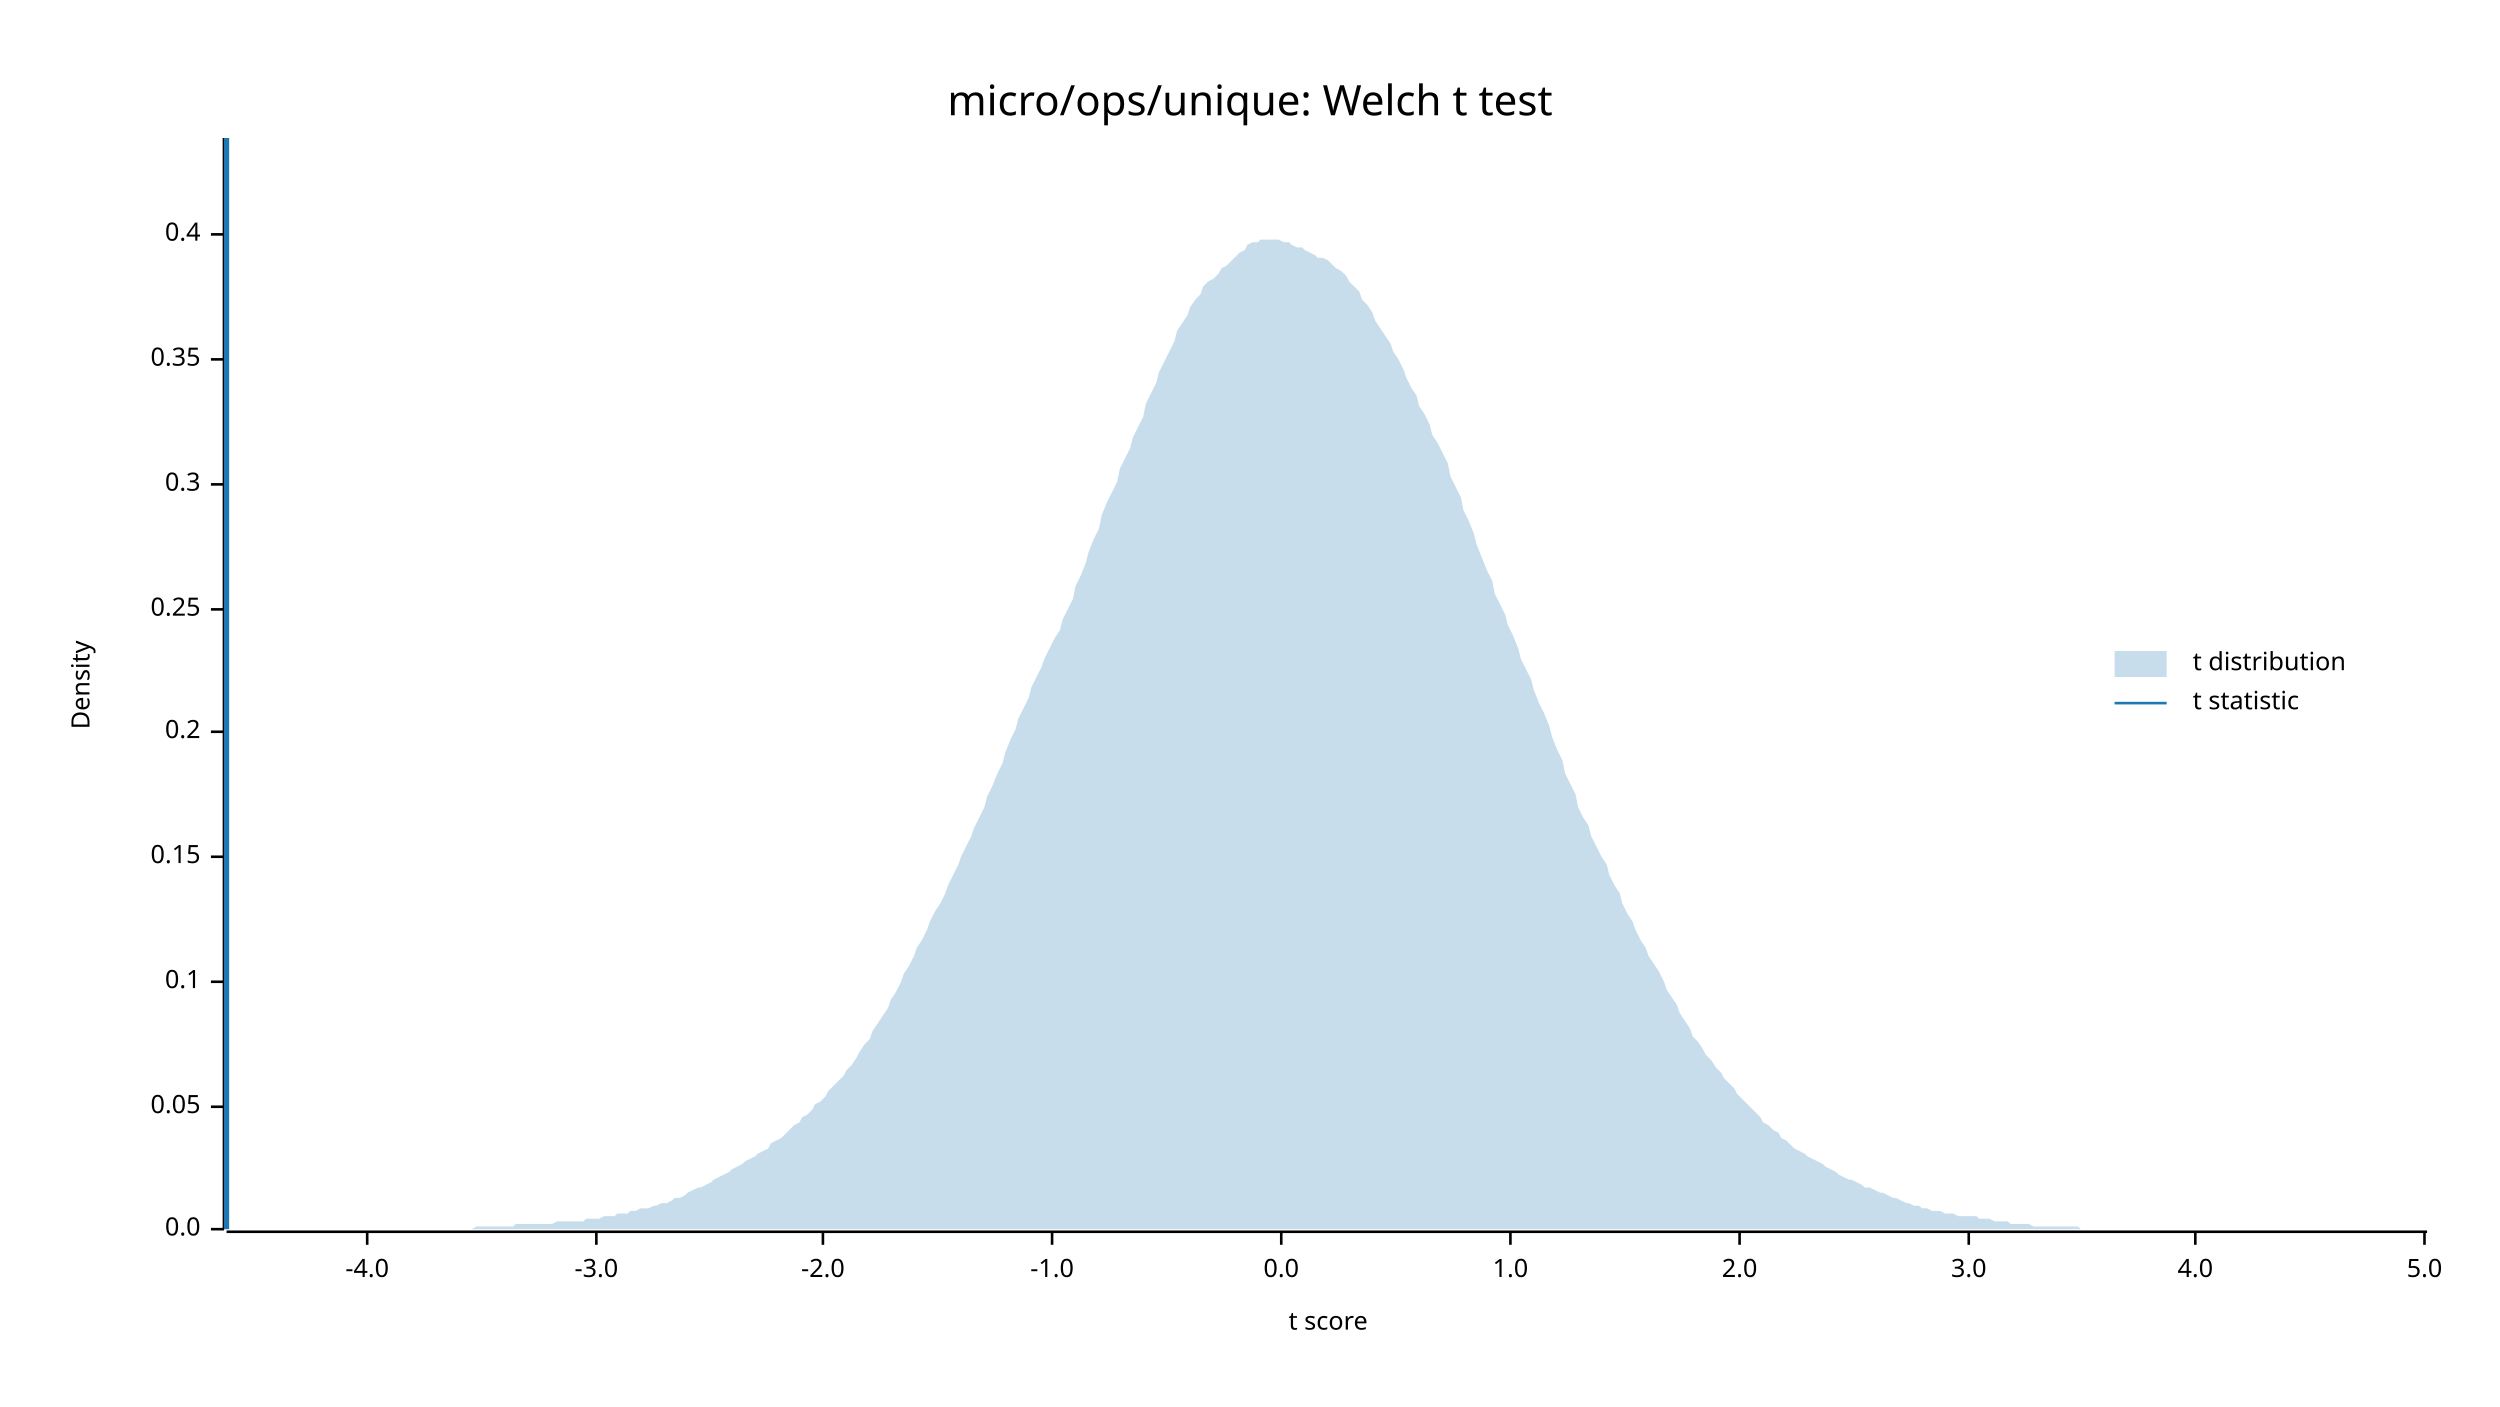
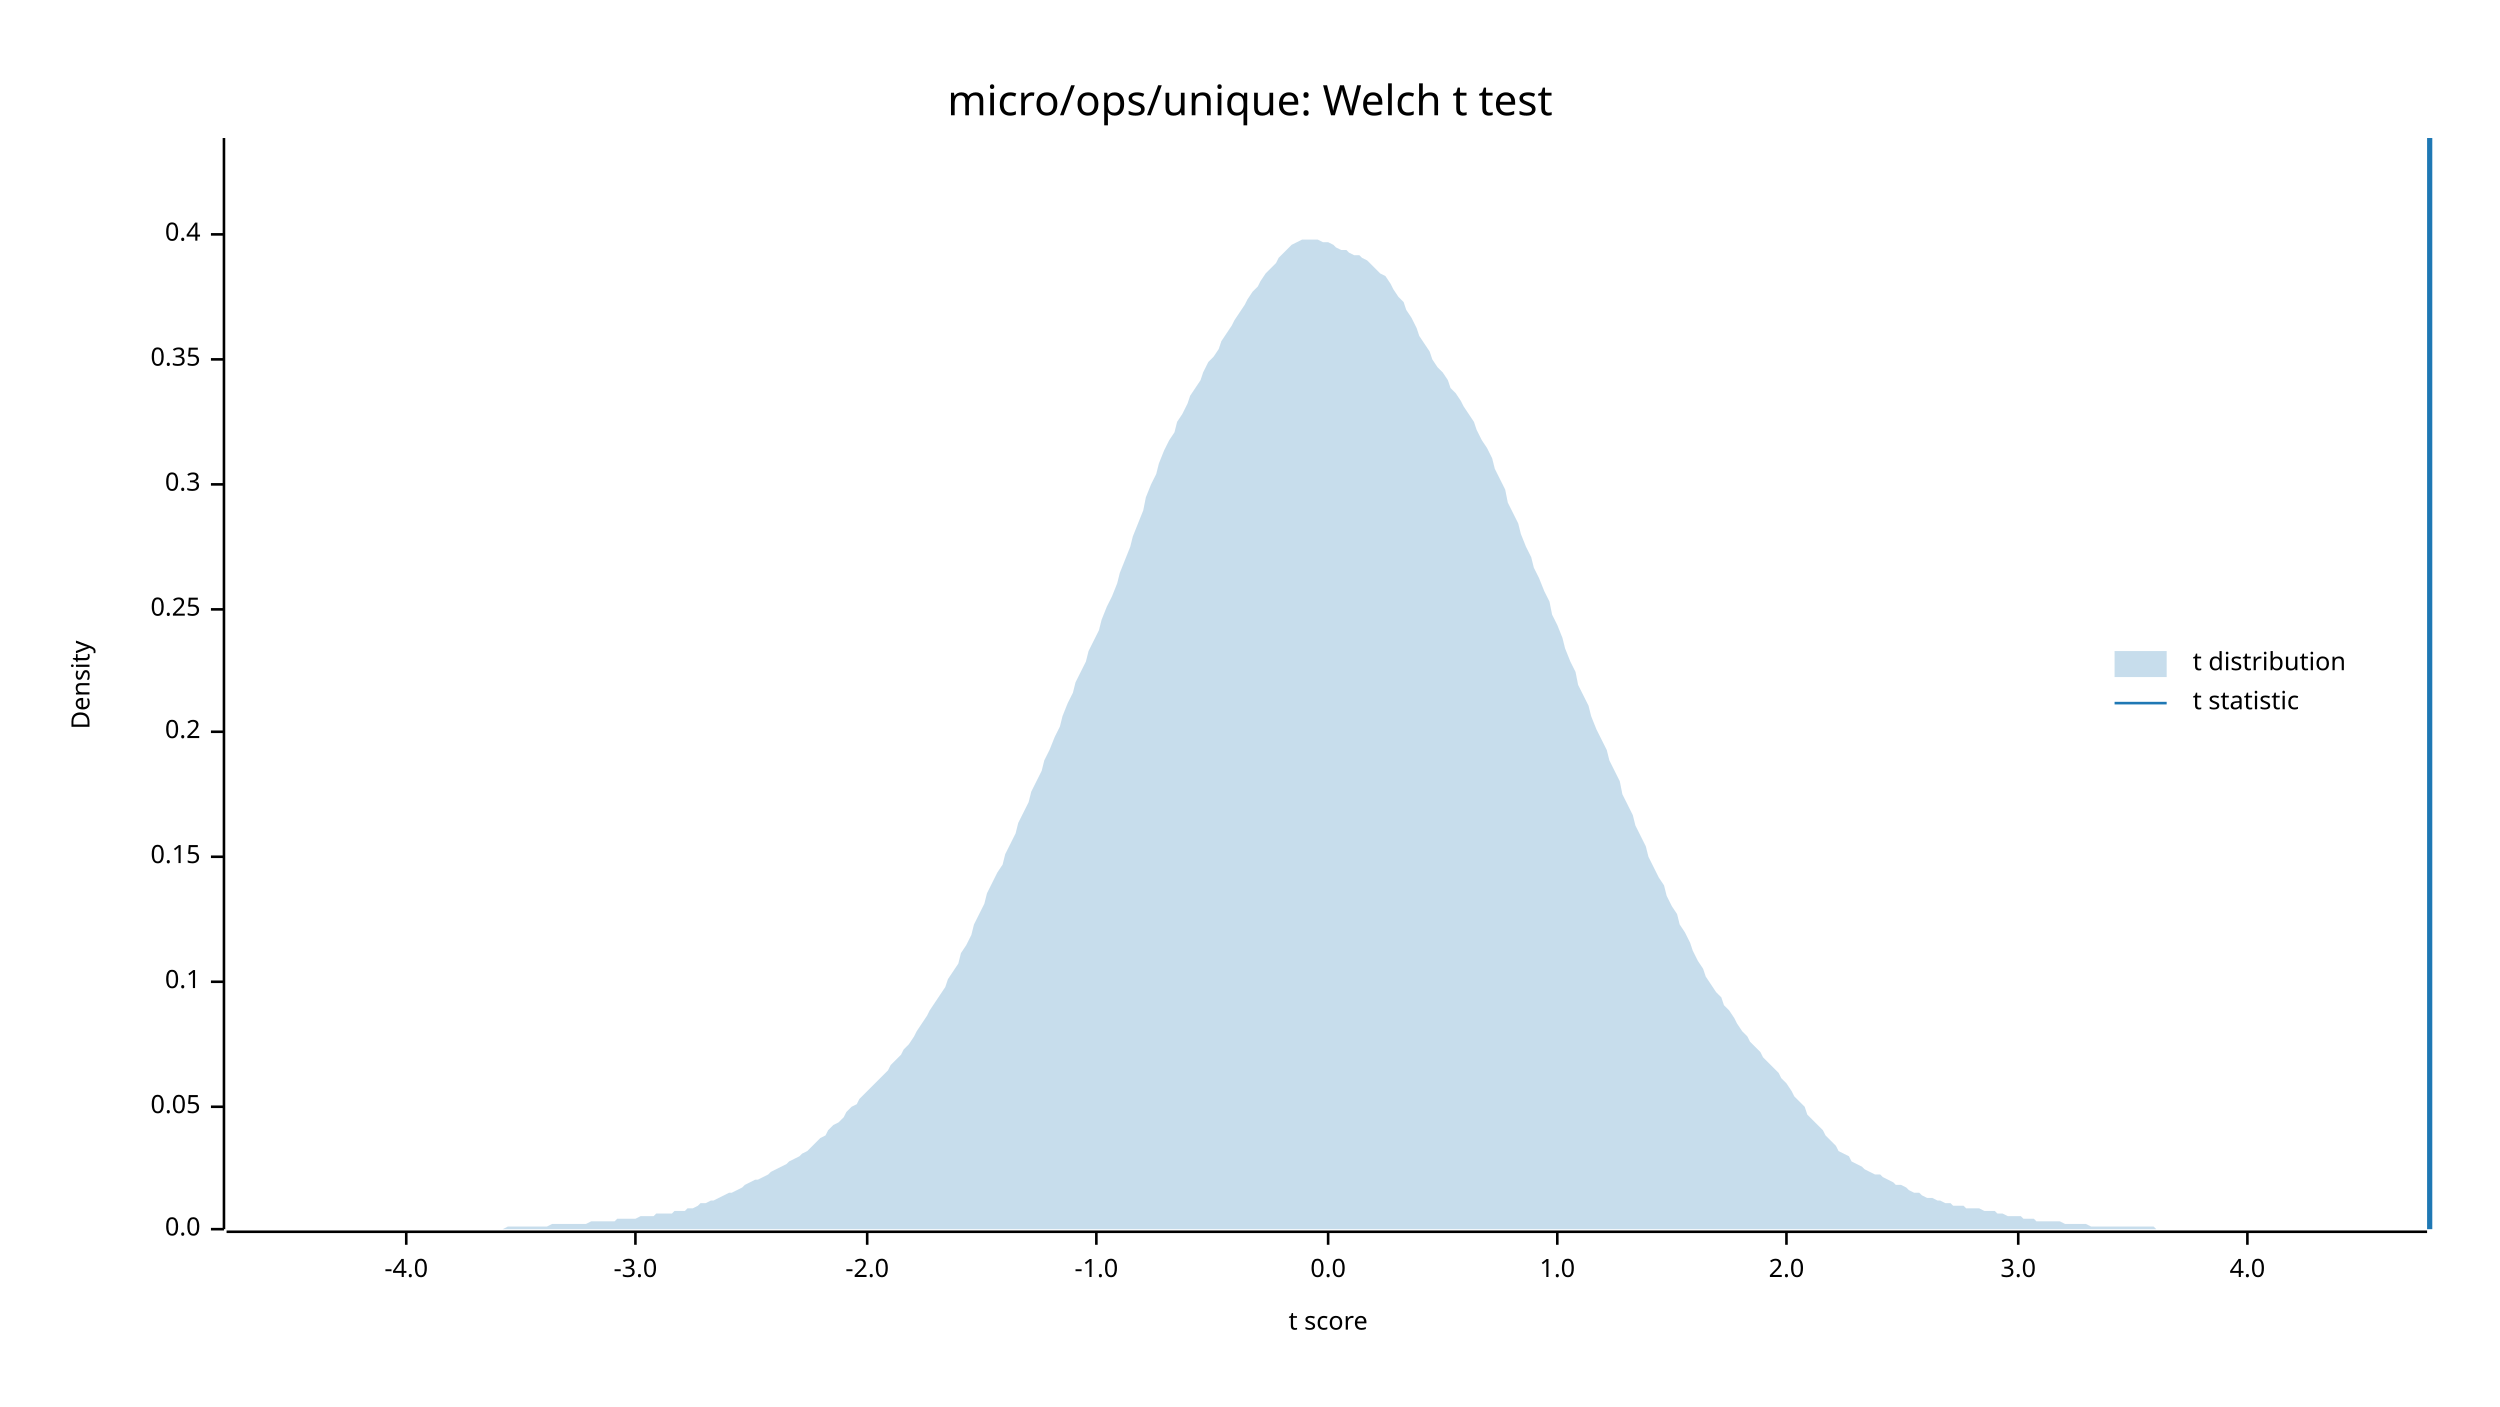
<svg xmlns="http://www.w3.org/2000/svg" width="960" height="540" viewBox="0 0 960 540">
  <text x="480" y="32" dy="0.76em" text-anchor="middle" font-family="sans-serif" font-size="16.129" opacity="1" fill="#000000">
micro/ops/unique: Welch t test
</text>
  <text x="27" y="263" dy="0.76em" text-anchor="middle" font-family="sans-serif" font-size="9.677" opacity="1" fill="#000000" transform="rotate(270, 27, 263)">
Density
</text>
  <text x="510" y="513" dy="-0.5ex" text-anchor="middle" font-family="sans-serif" font-size="9.677" opacity="1" fill="#000000">
t score
</text>
  <polyline fill="none" opacity="1" stroke="#000000" stroke-width="1" points="86,53 86,472 " />
  <text x="77" y="472" dy="0.5ex" text-anchor="end" font-family="sans-serif" font-size="9.677" opacity="1" fill="#000000">
0.0
</text>
  <polyline fill="none" opacity="1" stroke="#000000" stroke-width="1" points="81,472 86,472 " />
  <text x="77" y="425" dy="0.5ex" text-anchor="end" font-family="sans-serif" font-size="9.677" opacity="1" fill="#000000">
0.05
</text>
  <polyline fill="none" opacity="1" stroke="#000000" stroke-width="1" points="81,425 86,425 " />
  <text x="77" y="377" dy="0.5ex" text-anchor="end" font-family="sans-serif" font-size="9.677" opacity="1" fill="#000000">
0.1
</text>
  <polyline fill="none" opacity="1" stroke="#000000" stroke-width="1" points="81,377 86,377 " />
  <text x="77" y="329" dy="0.5ex" text-anchor="end" font-family="sans-serif" font-size="9.677" opacity="1" fill="#000000">
0.15
</text>
  <polyline fill="none" opacity="1" stroke="#000000" stroke-width="1" points="81,329 86,329 " />
  <text x="77" y="281" dy="0.5ex" text-anchor="end" font-family="sans-serif" font-size="9.677" opacity="1" fill="#000000">
0.2
</text>
  <polyline fill="none" opacity="1" stroke="#000000" stroke-width="1" points="81,281 86,281 " />
  <text x="77" y="234" dy="0.5ex" text-anchor="end" font-family="sans-serif" font-size="9.677" opacity="1" fill="#000000">
0.25
</text>
  <polyline fill="none" opacity="1" stroke="#000000" stroke-width="1" points="81,234 86,234 " />
  <text x="77" y="186" dy="0.5ex" text-anchor="end" font-family="sans-serif" font-size="9.677" opacity="1" fill="#000000">
0.3
</text>
  <polyline fill="none" opacity="1" stroke="#000000" stroke-width="1" points="81,186 86,186 " />
  <text x="77" y="138" dy="0.5ex" text-anchor="end" font-family="sans-serif" font-size="9.677" opacity="1" fill="#000000">
0.35
</text>
  <polyline fill="none" opacity="1" stroke="#000000" stroke-width="1" points="81,138 86,138 " />
  <text x="77" y="90" dy="0.5ex" text-anchor="end" font-family="sans-serif" font-size="9.677" opacity="1" fill="#000000">
0.4
</text>
  <polyline fill="none" opacity="1" stroke="#000000" stroke-width="1" points="81,90 86,90 " />
  <polyline fill="none" opacity="1" stroke="#000000" stroke-width="1" points="87,473 932,473 " />
-   <text x="141" y="483" dy="0.76em" text-anchor="middle" font-family="sans-serif" font-size="9.677" opacity="1" fill="#000000">
+   <text x="156" y="483" dy="0.76em" text-anchor="middle" font-family="sans-serif" font-size="9.677" opacity="1" fill="#000000">
-4.0
</text>
-   <polyline fill="none" opacity="1" stroke="#000000" stroke-width="1" points="141,473 141,478 " />
-   <text x="229" y="483" dy="0.76em" text-anchor="middle" font-family="sans-serif" font-size="9.677" opacity="1" fill="#000000">
+   <polyline fill="none" opacity="1" stroke="#000000" stroke-width="1" points="156,473 156,478 " />
+   <text x="244" y="483" dy="0.76em" text-anchor="middle" font-family="sans-serif" font-size="9.677" opacity="1" fill="#000000">
-3.0
</text>
-   <polyline fill="none" opacity="1" stroke="#000000" stroke-width="1" points="229,473 229,478 " />
-   <text x="316" y="483" dy="0.76em" text-anchor="middle" font-family="sans-serif" font-size="9.677" opacity="1" fill="#000000">
+   <polyline fill="none" opacity="1" stroke="#000000" stroke-width="1" points="244,473 244,478 " />
+   <text x="333" y="483" dy="0.76em" text-anchor="middle" font-family="sans-serif" font-size="9.677" opacity="1" fill="#000000">
-2.0
</text>
-   <polyline fill="none" opacity="1" stroke="#000000" stroke-width="1" points="316,473 316,478 " />
-   <text x="404" y="483" dy="0.76em" text-anchor="middle" font-family="sans-serif" font-size="9.677" opacity="1" fill="#000000">
+   <polyline fill="none" opacity="1" stroke="#000000" stroke-width="1" points="333,473 333,478 " />
+   <text x="421" y="483" dy="0.76em" text-anchor="middle" font-family="sans-serif" font-size="9.677" opacity="1" fill="#000000">
-1.0
</text>
-   <polyline fill="none" opacity="1" stroke="#000000" stroke-width="1" points="404,473 404,478 " />
-   <text x="492" y="483" dy="0.76em" text-anchor="middle" font-family="sans-serif" font-size="9.677" opacity="1" fill="#000000">
+   <polyline fill="none" opacity="1" stroke="#000000" stroke-width="1" points="421,473 421,478 " />
+   <text x="510" y="483" dy="0.76em" text-anchor="middle" font-family="sans-serif" font-size="9.677" opacity="1" fill="#000000">
0.0
</text>
-   <polyline fill="none" opacity="1" stroke="#000000" stroke-width="1" points="492,473 492,478 " />
-   <text x="580" y="483" dy="0.76em" text-anchor="middle" font-family="sans-serif" font-size="9.677" opacity="1" fill="#000000">
+   <polyline fill="none" opacity="1" stroke="#000000" stroke-width="1" points="510,473 510,478 " />
+   <text x="598" y="483" dy="0.76em" text-anchor="middle" font-family="sans-serif" font-size="9.677" opacity="1" fill="#000000">
1.0
</text>
-   <polyline fill="none" opacity="1" stroke="#000000" stroke-width="1" points="580,473 580,478 " />
-   <text x="668" y="483" dy="0.76em" text-anchor="middle" font-family="sans-serif" font-size="9.677" opacity="1" fill="#000000">
+   <polyline fill="none" opacity="1" stroke="#000000" stroke-width="1" points="598,473 598,478 " />
+   <text x="686" y="483" dy="0.76em" text-anchor="middle" font-family="sans-serif" font-size="9.677" opacity="1" fill="#000000">
2.0
</text>
-   <polyline fill="none" opacity="1" stroke="#000000" stroke-width="1" points="668,473 668,478 " />
-   <text x="756" y="483" dy="0.76em" text-anchor="middle" font-family="sans-serif" font-size="9.677" opacity="1" fill="#000000">
+   <polyline fill="none" opacity="1" stroke="#000000" stroke-width="1" points="686,473 686,478 " />
+   <text x="775" y="483" dy="0.76em" text-anchor="middle" font-family="sans-serif" font-size="9.677" opacity="1" fill="#000000">
3.0
</text>
-   <polyline fill="none" opacity="1" stroke="#000000" stroke-width="1" points="756,473 756,478 " />
-   <text x="843" y="483" dy="0.76em" text-anchor="middle" font-family="sans-serif" font-size="9.677" opacity="1" fill="#000000">
+   <polyline fill="none" opacity="1" stroke="#000000" stroke-width="1" points="775,473 775,478 " />
+   <text x="863" y="483" dy="0.76em" text-anchor="middle" font-family="sans-serif" font-size="9.677" opacity="1" fill="#000000">
4.0
</text>
-   <polyline fill="none" opacity="1" stroke="#000000" stroke-width="1" points="843,473 843,478 " />
-   <text x="931" y="483" dy="0.76em" text-anchor="middle" font-family="sans-serif" font-size="9.677" opacity="1" fill="#000000">
- 5.0
- </text>
-   <polyline fill="none" opacity="1" stroke="#000000" stroke-width="1" points="931,473 931,478 " />
-   <polygon opacity="0.25" fill="#1F78B4" points="87,472 88,472 90,472 92,472 93,472 95,472 97,472 98,472 100,472 102,472 103,472 105,472 107,472 109,472 110,472 112,472 114,472 115,472 117,472 119,472 120,472 122,472 124,472 125,472 127,472 129,472 131,472 132,472 134,472 136,472 137,472 139,472 141,472 142,472 144,472 146,472 147,472 149,472 151,472 153,472 154,472 156,472 158,472 159,472 161,472 163,472 164,472 166,472 168,472 169,472 171,472 173,472 175,472 176,472 178,472 180,472 181,472 183,471 185,471 186,471 188,471 190,471 191,471 193,471 195,471 197,471 198,470 200,470 202,470 203,470 205,470 207,470 208,470 210,470 212,470 214,469 215,469 217,469 219,469 220,469 222,469 224,469 225,468 227,468 229,468 230,468 232,467 234,467 236,467 237,466 239,466 241,466 242,465 244,465 246,464 247,464 249,464 251,463 252,463 254,462 256,462 258,461 259,460 261,460 263,459 264,458 266,457 268,456 269,456 271,455 273,454 274,453 276,452 278,451 280,450 281,449 283,448 285,447 286,446 288,445 290,444 291,443 293,442 295,441 296,439 298,438 300,437 302,435 303,434 305,432 307,431 308,429 310,428 312,426 313,424 315,423 317,421 318,419 320,417 322,415 324,413 325,411 327,409 329,406 330,404 332,401 334,399 335,396 337,393 339,390 341,387 342,384 344,381 346,377 347,374 349,371 351,367 352,364 354,361 356,357 357,354 359,350 361,347 363,343 364,340 366,336 368,332 369,329 371,325 373,321 374,318 376,314 378,310 379,306 381,302 383,297 385,293 386,289 388,284 390,280 391,276 393,272 395,268 396,264 398,260 400,256 401,253 403,249 405,245 407,242 408,238 410,234 412,230 413,225 415,221 417,216 418,212 420,207 422,203 423,198 425,193 427,189 429,185 430,180 432,176 434,172 435,168 437,164 439,160 440,155 442,151 444,147 445,143 447,139 449,135 451,131 452,127 454,124 456,121 457,118 459,115 461,113 462,110 464,108 466,107 468,105 469,103 471,102 473,100 474,99 476,97 478,96 479,94 481,93 483,93 484,92 486,92 488,92 490,92 491,92 493,93 495,93 496,94 498,95 500,95 501,96 503,97 505,98 506,99 508,99 510,100 512,102 513,103 515,104 517,106 518,108 520,110 522,112 523,115 525,117 527,120 528,123 530,126 532,129 534,132 535,135 537,138 539,142 540,145 542,149 544,152 545,156 547,159 549,163 550,167 552,170 554,174 556,178 557,183 559,187 561,191 562,196 564,200 566,205 567,209 569,214 571,219 573,223 574,228 576,232 578,236 579,240 581,244 583,249 584,253 586,257 588,261 589,265 591,270 593,274 595,279 596,283 598,288 600,292 601,297 603,301 605,305 606,310 608,314 610,317 611,321 613,325 615,329 617,332 618,336 620,340 622,343 623,347 625,351 627,354 628,357 630,361 632,364 633,367 635,370 637,373 639,377 640,380 642,383 644,386 645,389 647,392 649,395 650,398 652,400 654,403 655,405 657,407 659,410 661,412 662,414 664,416 666,418 667,420 669,422 671,424 672,425 674,427 676,429 677,431 679,432 681,434 683,435 684,437 686,438 688,440 689,441 691,442 693,443 694,444 696,445 698,446 700,447 701,448 703,449 705,450 706,451 708,452 710,453 711,453 713,454 715,455 716,456 718,456 720,457 722,458 723,458 725,459 727,460 728,460 730,461 732,462 733,462 735,463 737,463 738,464 740,464 742,465 744,465 745,465 747,466 749,466 750,466 752,467 754,467 755,467 757,467 759,467 760,468 762,468 764,468 766,469 767,469 769,469 771,469 772,470 774,470 776,470 777,470 779,470 781,471 782,471 784,471 786,471 788,471 789,471 791,471 793,471 794,471 796,471 798,471 799,472 801,472 803,472 804,472 806,472 808,472 810,472 811,472 813,472 815,472 816,472 818,472 820,472 821,472 823,472 825,472 827,472 828,472 830,472 832,472 833,472 835,472 837,472 838,472 840,472 842,472 843,472 845,472 847,472 849,472 850,472 852,472 854,472 855,472 857,472 859,472 860,472 862,472 864,472 865,472 867,472 869,472 871,472 872,472 874,472 876,472 877,472 879,472 881,472 882,472 884,472 886,472 887,472 889,472 891,472 893,472 894,472 896,472 898,472 899,472 901,472 903,472 904,472 906,472 908,472 909,472 911,472 913,472 915,472 916,472 918,472 920,472 921,472 923,472 925,472 926,472 928,472 930,472 932,472 932,472 87,472 " />
-   <polyline fill="none" opacity="1" stroke="#1F78B4" stroke-width="2" points="87,472 87,53 " />
+   <polyline fill="none" opacity="1" stroke="#000000" stroke-width="1" points="863,473 863,478 " />
+   <polygon opacity="0.25" fill="#1F78B4" points="87,472 88,472 90,472 92,472 93,472 95,472 97,472 98,472 100,472 102,472 103,472 105,472 107,472 109,472 110,472 112,472 114,472 115,472 117,472 119,472 120,472 122,472 124,472 125,472 127,472 129,472 131,472 132,472 134,472 136,472 137,472 139,472 141,472 142,472 144,472 146,472 147,472 149,472 151,472 153,472 154,472 156,472 158,472 159,472 161,472 163,472 164,472 166,472 168,472 169,472 171,472 173,472 175,472 176,472 178,472 180,472 181,472 183,472 185,472 186,472 188,472 190,472 191,472 193,472 195,471 197,471 198,471 200,471 202,471 203,471 205,471 207,471 208,471 210,471 212,470 214,470 215,470 217,470 219,470 220,470 222,470 224,470 225,470 227,469 229,469 230,469 232,469 234,469 236,469 237,468 239,468 241,468 242,468 244,468 246,467 247,467 249,467 251,467 252,466 254,466 256,466 258,466 259,465 261,465 263,465 264,464 266,464 268,463 269,462 271,462 273,461 274,461 276,460 278,459 280,458 281,458 283,457 285,456 286,455 288,454 290,453 291,453 293,452 295,451 296,450 298,449 300,448 302,447 303,446 305,445 307,444 308,443 310,442 312,440 313,439 315,437 317,436 318,434 320,432 322,431 324,429 325,427 327,425 329,424 330,422 332,420 334,418 335,417 337,415 339,413 341,411 342,409 344,407 346,405 347,403 349,401 351,398 352,396 354,393 356,390 357,388 359,385 361,382 363,379 364,376 366,373 368,370 369,366 371,363 373,359 374,355 376,351 378,347 379,343 381,339 383,335 385,332 386,328 388,324 390,320 391,316 393,312 395,308 396,304 398,300 400,296 401,292 403,288 405,283 407,279 408,275 410,270 412,266 413,262 415,258 417,254 418,250 420,246 422,242 423,238 425,233 427,229 429,224 430,220 432,215 434,210 435,206 437,201 439,196 440,191 442,186 444,182 445,178 447,173 449,169 451,166 452,162 454,159 456,155 457,152 459,149 461,146 462,143 464,139 466,137 468,134 469,131 471,128 473,125 474,123 476,120 478,117 479,115 481,112 483,110 484,108 486,105 488,103 490,101 491,99 493,97 495,95 496,94 498,93 500,92 501,92 503,92 505,92 506,92 508,93 510,93 512,94 513,95 515,96 517,96 518,97 520,98 522,98 523,99 525,100 527,102 528,103 530,105 532,106 534,109 535,111 537,114 539,116 540,119 542,122 544,126 545,129 547,132 549,135 550,138 552,141 554,143 556,146 557,149 559,151 561,154 562,156 564,159 566,162 567,165 569,169 571,172 573,176 574,180 576,184 578,188 579,193 581,197 583,201 584,205 586,210 588,214 589,218 591,222 593,227 595,231 596,236 598,240 600,245 601,249 603,254 605,258 606,263 608,267 610,271 611,275 613,280 615,284 617,288 618,292 620,296 622,300 623,305 625,309 627,313 628,317 630,321 632,325 633,329 635,333 637,337 639,340 640,344 642,348 644,351 645,355 647,358 649,362 650,365 652,369 654,372 655,375 657,378 659,381 661,383 662,386 664,388 666,391 667,393 669,396 671,398 672,400 674,402 676,404 677,406 679,408 681,410 683,412 684,414 686,416 688,419 689,421 691,423 693,425 694,428 696,430 698,432 700,434 701,436 703,438 705,440 706,442 708,443 710,444 711,446 713,447 715,448 716,449 718,450 720,451 722,451 723,452 725,453 727,454 728,455 730,455 732,456 733,457 735,458 737,458 738,459 740,460 742,460 744,461 745,461 747,462 749,462 750,463 752,463 754,463 755,464 757,464 759,464 760,464 762,465 764,465 766,465 767,466 769,466 771,467 772,467 774,467 776,467 777,468 779,468 781,468 782,469 784,469 786,469 788,469 789,469 791,469 793,470 794,470 796,470 798,470 799,470 801,470 803,471 804,471 806,471 808,471 810,471 811,471 813,471 815,471 816,471 818,471 820,471 821,471 823,471 825,471 827,471 828,472 830,472 832,472 833,472 835,472 837,472 838,472 840,472 842,472 843,472 845,472 847,472 849,472 850,472 852,472 854,472 855,472 857,472 859,472 860,472 862,472 864,472 865,472 867,472 869,472 871,472 872,472 874,472 876,472 877,472 879,472 881,472 882,472 884,472 886,472 887,472 889,472 891,472 893,472 894,472 896,472 898,472 899,472 901,472 903,472 904,472 906,472 908,472 909,472 911,472 913,472 915,472 916,472 918,472 920,472 921,472 923,472 925,472 926,472 928,472 930,472 932,472 932,472 87,472 " />
+   <polyline fill="none" opacity="1" stroke="#1F78B4" stroke-width="2" points="933,472 933,53 " />
  <text x="842" y="250" dy="0.76em" text-anchor="start" font-family="sans-serif" font-size="9.677" opacity="1" fill="#000000">
t distribution
</text>
  <text x="842" y="265" dy="0.76em" text-anchor="start" font-family="sans-serif" font-size="9.677" opacity="1" fill="#000000">
t statistic
</text>
  <rect x="812" y="250" width="20" height="10" opacity="0.25" fill="#1F78B4" stroke="none" />
  <polyline fill="none" opacity="1" stroke="#1F78B4" stroke-width="1" points="812,270 832,270 " />
</svg>
